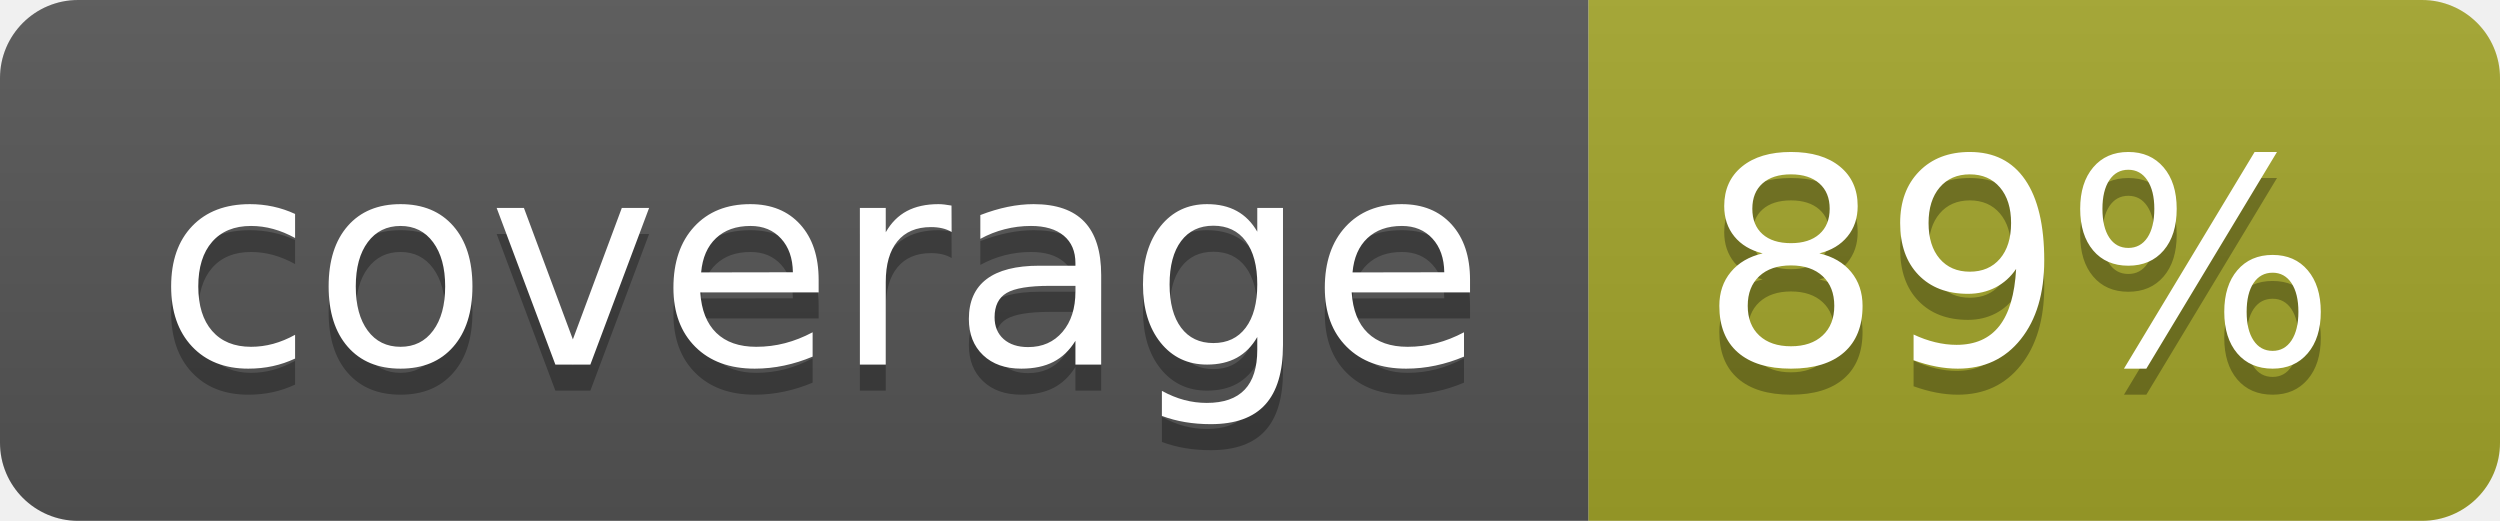
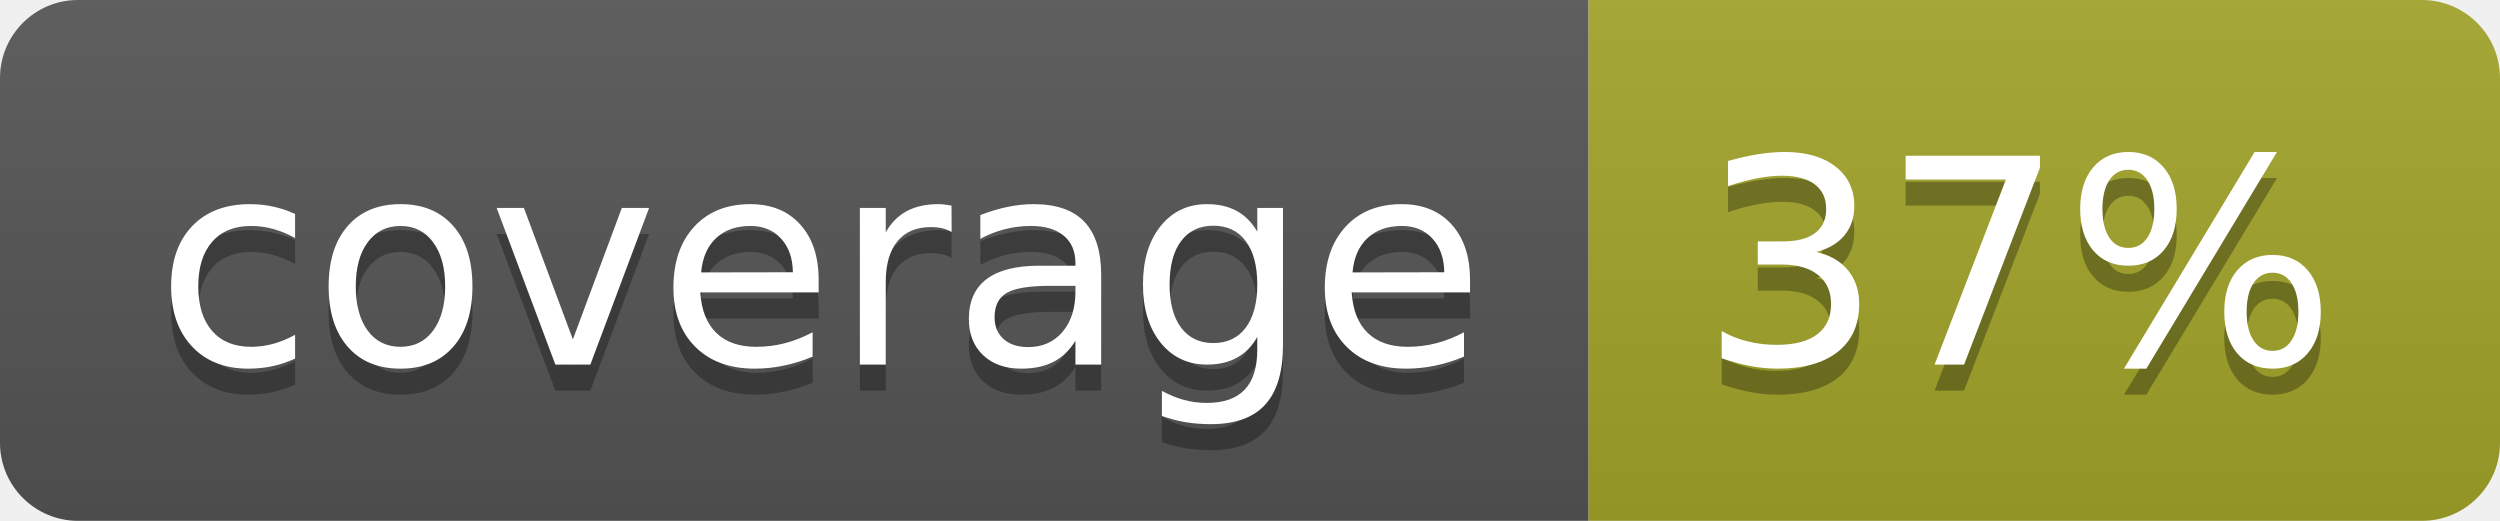
<svg xmlns="http://www.w3.org/2000/svg" width="96" height="20">
  <linearGradient id="b" x2="0" y2="100%">
    <stop offset="0" stop-color="#bbb" stop-opacity=".1" />
    <stop offset="1" stop-opacity=".1" />
  </linearGradient>
  <clipPath id="a">
    <rect width="96" height="20" rx="3" fill="#fff" />
  </clipPath>
  <g clip-path="url(#a)">
    <path fill="#555" d="M0 0h61v20H0z" />
    <path fill="#A3A52A" d="M61 0h35v20H61z" />
    <path fill="url(#b)" d="M0 0h96v20H0z" />
  </g>
  <g fill="#fff" text-anchor="middle" font-family="DejaVu Sans,Verdana,Geneva,sans-serif" font-size="110">
    <text x="315" y="150" fill="#010101" fill-opacity=".3" transform="scale(.1)" textLength="510">coverage</text>
    <text x="315" y="140" transform="scale(.1)" textLength="510">coverage</text>
-     <text x="775" y="150" fill="#010101" fill-opacity=".3" transform="scale(.1)" textLength="250">89%</text>
-     <text x="775" y="140" transform="scale(.1)" textLength="250">89%</text>
+     <text x="775" y="150" fill="#010101" fill-opacity=".3" transform="scale(.1)" textLength="250">37%</text>
+     <text x="775" y="140" transform="scale(.1)" textLength="250">37%</text>
  </g>
</svg>
